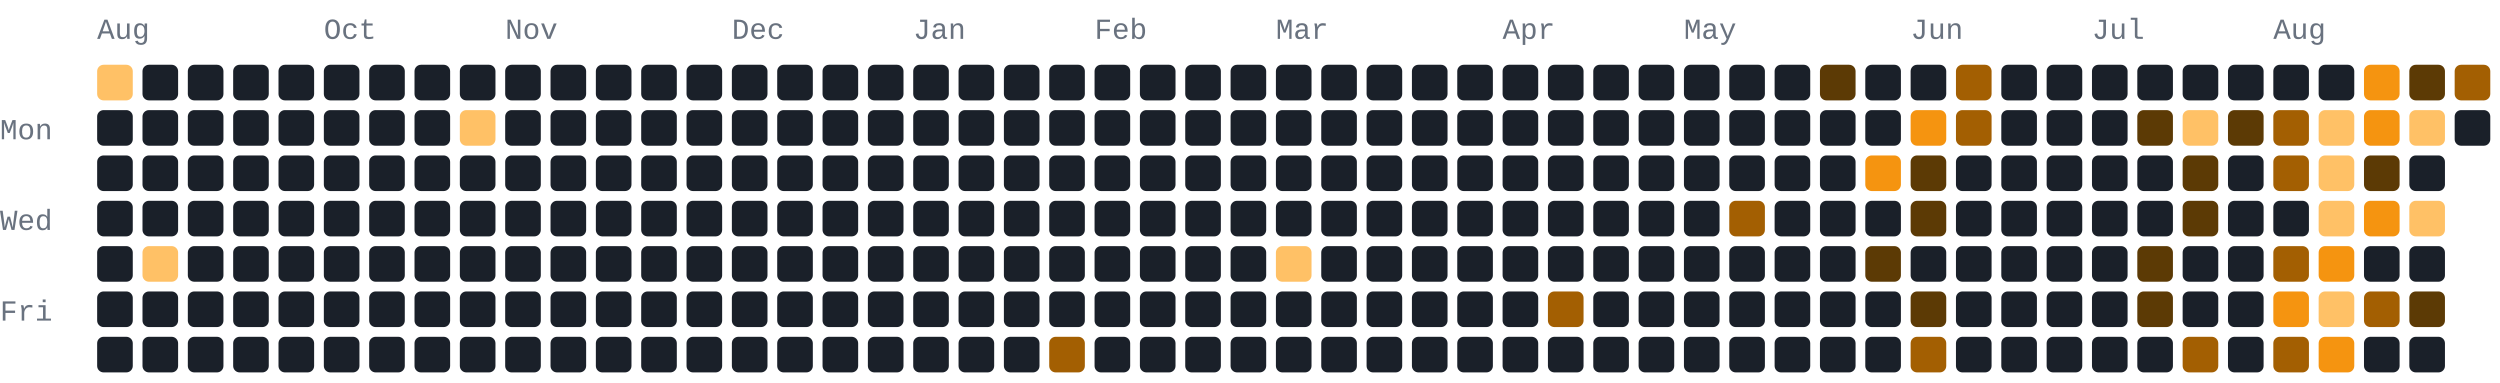
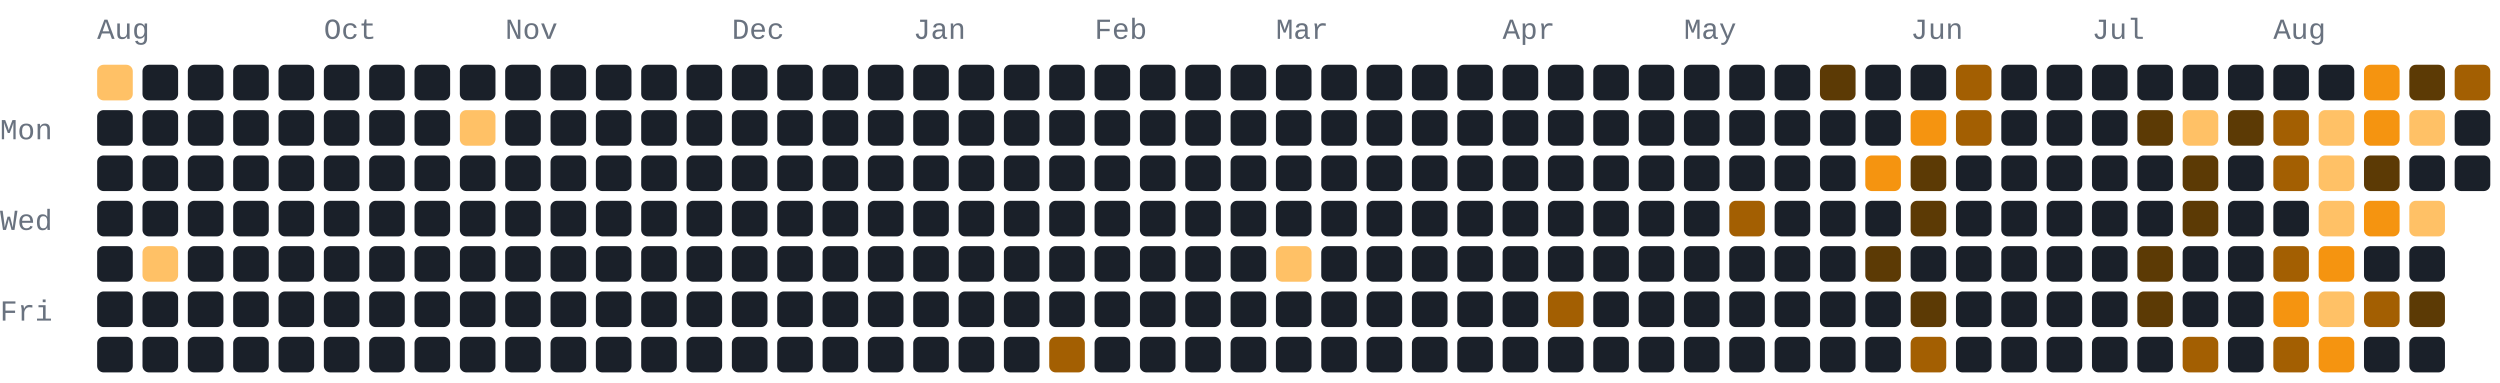
<svg xmlns="http://www.w3.org/2000/svg" width="772" height="118" viewBox="0 0 772 118" role="img" aria-label="206 GitHub contributions by BerkmKuzu1 in the last year">
  <style>text{font-family:ui-monospace,SFMono-Regular,Consolas,"Courier New",monospace;font-size:9px;fill:#69727f}.c0{fill:#1a2029}.c1{fill:#5c3a05}.c2{fill:#a35f02}.c3{fill:#f59410}.c4{fill:#ffc166}@media(prefers-color-scheme:light){text{fill:#7b8492}.c0{fill:#e8ecf1}.c1{fill:#ffd9a0}.c2{fill:#f7ad4b}.c3{fill:#d97d05}.c4{fill:#9c5600}}</style>
  <text x="30" y="12">Aug</text>
  <text x="100" y="12">Oct</text>
  <text x="156" y="12">Nov</text>
  <text x="226" y="12">Dec</text>
  <text x="282" y="12">Jan</text>
  <text x="338" y="12">Feb</text>
  <text x="394" y="12">Mar</text>
  <text x="464" y="12">Apr</text>
  <text x="520" y="12">May</text>
  <text x="590" y="12">Jun</text>
  <text x="646" y="12">Jul</text>
  <text x="702" y="12">Aug</text>
  <text x="0" y="43">Mon</text>
  <text x="0" y="71">Wed</text>
  <text x="0" y="99">Fri</text>
  <rect class="c4" x="30" y="20" width="11" height="11" rx="2" ry="2" />
  <rect class="c0" x="30" y="34" width="11" height="11" rx="2" ry="2" />
  <rect class="c0" x="30" y="48" width="11" height="11" rx="2" ry="2" />
  <rect class="c0" x="30" y="62" width="11" height="11" rx="2" ry="2" />
  <rect class="c0" x="30" y="76" width="11" height="11" rx="2" ry="2" />
  <rect class="c0" x="30" y="90" width="11" height="11" rx="2" ry="2" />
  <rect class="c0" x="30" y="104" width="11" height="11" rx="2" ry="2" />
  <rect class="c0" x="44" y="20" width="11" height="11" rx="2" ry="2" />
  <rect class="c0" x="44" y="34" width="11" height="11" rx="2" ry="2" />
  <rect class="c0" x="44" y="48" width="11" height="11" rx="2" ry="2" />
  <rect class="c0" x="44" y="62" width="11" height="11" rx="2" ry="2" />
  <rect class="c4" x="44" y="76" width="11" height="11" rx="2" ry="2" />
  <rect class="c0" x="44" y="90" width="11" height="11" rx="2" ry="2" />
  <rect class="c0" x="44" y="104" width="11" height="11" rx="2" ry="2" />
  <rect class="c0" x="58" y="20" width="11" height="11" rx="2" ry="2" />
  <rect class="c0" x="58" y="34" width="11" height="11" rx="2" ry="2" />
  <rect class="c0" x="58" y="48" width="11" height="11" rx="2" ry="2" />
  <rect class="c0" x="58" y="62" width="11" height="11" rx="2" ry="2" />
  <rect class="c0" x="58" y="76" width="11" height="11" rx="2" ry="2" />
  <rect class="c0" x="58" y="90" width="11" height="11" rx="2" ry="2" />
  <rect class="c0" x="58" y="104" width="11" height="11" rx="2" ry="2" />
  <rect class="c0" x="72" y="20" width="11" height="11" rx="2" ry="2" />
  <rect class="c0" x="72" y="34" width="11" height="11" rx="2" ry="2" />
  <rect class="c0" x="72" y="48" width="11" height="11" rx="2" ry="2" />
  <rect class="c0" x="72" y="62" width="11" height="11" rx="2" ry="2" />
  <rect class="c0" x="72" y="76" width="11" height="11" rx="2" ry="2" />
  <rect class="c0" x="72" y="90" width="11" height="11" rx="2" ry="2" />
  <rect class="c0" x="72" y="104" width="11" height="11" rx="2" ry="2" />
  <rect class="c0" x="86" y="20" width="11" height="11" rx="2" ry="2" />
  <rect class="c0" x="86" y="34" width="11" height="11" rx="2" ry="2" />
  <rect class="c0" x="86" y="48" width="11" height="11" rx="2" ry="2" />
  <rect class="c0" x="86" y="62" width="11" height="11" rx="2" ry="2" />
  <rect class="c0" x="86" y="76" width="11" height="11" rx="2" ry="2" />
  <rect class="c0" x="86" y="90" width="11" height="11" rx="2" ry="2" />
  <rect class="c0" x="86" y="104" width="11" height="11" rx="2" ry="2" />
  <rect class="c0" x="100" y="20" width="11" height="11" rx="2" ry="2" />
  <rect class="c0" x="100" y="34" width="11" height="11" rx="2" ry="2" />
  <rect class="c0" x="100" y="48" width="11" height="11" rx="2" ry="2" />
  <rect class="c0" x="100" y="62" width="11" height="11" rx="2" ry="2" />
  <rect class="c0" x="100" y="76" width="11" height="11" rx="2" ry="2" />
  <rect class="c0" x="100" y="90" width="11" height="11" rx="2" ry="2" />
  <rect class="c0" x="100" y="104" width="11" height="11" rx="2" ry="2" />
  <rect class="c0" x="114" y="20" width="11" height="11" rx="2" ry="2" />
  <rect class="c0" x="114" y="34" width="11" height="11" rx="2" ry="2" />
  <rect class="c0" x="114" y="48" width="11" height="11" rx="2" ry="2" />
  <rect class="c0" x="114" y="62" width="11" height="11" rx="2" ry="2" />
  <rect class="c0" x="114" y="76" width="11" height="11" rx="2" ry="2" />
  <rect class="c0" x="114" y="90" width="11" height="11" rx="2" ry="2" />
  <rect class="c0" x="114" y="104" width="11" height="11" rx="2" ry="2" />
  <rect class="c0" x="128" y="20" width="11" height="11" rx="2" ry="2" />
  <rect class="c0" x="128" y="34" width="11" height="11" rx="2" ry="2" />
  <rect class="c0" x="128" y="48" width="11" height="11" rx="2" ry="2" />
  <rect class="c0" x="128" y="62" width="11" height="11" rx="2" ry="2" />
  <rect class="c0" x="128" y="76" width="11" height="11" rx="2" ry="2" />
  <rect class="c0" x="128" y="90" width="11" height="11" rx="2" ry="2" />
  <rect class="c0" x="128" y="104" width="11" height="11" rx="2" ry="2" />
  <rect class="c0" x="142" y="20" width="11" height="11" rx="2" ry="2" />
  <rect class="c4" x="142" y="34" width="11" height="11" rx="2" ry="2" />
  <rect class="c0" x="142" y="48" width="11" height="11" rx="2" ry="2" />
  <rect class="c0" x="142" y="62" width="11" height="11" rx="2" ry="2" />
  <rect class="c0" x="142" y="76" width="11" height="11" rx="2" ry="2" />
  <rect class="c0" x="142" y="90" width="11" height="11" rx="2" ry="2" />
  <rect class="c0" x="142" y="104" width="11" height="11" rx="2" ry="2" />
  <rect class="c0" x="156" y="20" width="11" height="11" rx="2" ry="2" />
  <rect class="c0" x="156" y="34" width="11" height="11" rx="2" ry="2" />
  <rect class="c0" x="156" y="48" width="11" height="11" rx="2" ry="2" />
  <rect class="c0" x="156" y="62" width="11" height="11" rx="2" ry="2" />
  <rect class="c0" x="156" y="76" width="11" height="11" rx="2" ry="2" />
  <rect class="c0" x="156" y="90" width="11" height="11" rx="2" ry="2" />
  <rect class="c0" x="156" y="104" width="11" height="11" rx="2" ry="2" />
  <rect class="c0" x="170" y="20" width="11" height="11" rx="2" ry="2" />
  <rect class="c0" x="170" y="34" width="11" height="11" rx="2" ry="2" />
  <rect class="c0" x="170" y="48" width="11" height="11" rx="2" ry="2" />
  <rect class="c0" x="170" y="62" width="11" height="11" rx="2" ry="2" />
  <rect class="c0" x="170" y="76" width="11" height="11" rx="2" ry="2" />
  <rect class="c0" x="170" y="90" width="11" height="11" rx="2" ry="2" />
  <rect class="c0" x="170" y="104" width="11" height="11" rx="2" ry="2" />
  <rect class="c0" x="184" y="20" width="11" height="11" rx="2" ry="2" />
  <rect class="c0" x="184" y="34" width="11" height="11" rx="2" ry="2" />
  <rect class="c0" x="184" y="48" width="11" height="11" rx="2" ry="2" />
  <rect class="c0" x="184" y="62" width="11" height="11" rx="2" ry="2" />
  <rect class="c0" x="184" y="76" width="11" height="11" rx="2" ry="2" />
  <rect class="c0" x="184" y="90" width="11" height="11" rx="2" ry="2" />
  <rect class="c0" x="184" y="104" width="11" height="11" rx="2" ry="2" />
  <rect class="c0" x="198" y="20" width="11" height="11" rx="2" ry="2" />
  <rect class="c0" x="198" y="34" width="11" height="11" rx="2" ry="2" />
  <rect class="c0" x="198" y="48" width="11" height="11" rx="2" ry="2" />
  <rect class="c0" x="198" y="62" width="11" height="11" rx="2" ry="2" />
  <rect class="c0" x="198" y="76" width="11" height="11" rx="2" ry="2" />
  <rect class="c0" x="198" y="90" width="11" height="11" rx="2" ry="2" />
  <rect class="c0" x="198" y="104" width="11" height="11" rx="2" ry="2" />
  <rect class="c0" x="212" y="20" width="11" height="11" rx="2" ry="2" />
  <rect class="c0" x="212" y="34" width="11" height="11" rx="2" ry="2" />
  <rect class="c0" x="212" y="48" width="11" height="11" rx="2" ry="2" />
  <rect class="c0" x="212" y="62" width="11" height="11" rx="2" ry="2" />
  <rect class="c0" x="212" y="76" width="11" height="11" rx="2" ry="2" />
  <rect class="c0" x="212" y="90" width="11" height="11" rx="2" ry="2" />
  <rect class="c0" x="212" y="104" width="11" height="11" rx="2" ry="2" />
  <rect class="c0" x="226" y="20" width="11" height="11" rx="2" ry="2" />
  <rect class="c0" x="226" y="34" width="11" height="11" rx="2" ry="2" />
  <rect class="c0" x="226" y="48" width="11" height="11" rx="2" ry="2" />
  <rect class="c0" x="226" y="62" width="11" height="11" rx="2" ry="2" />
  <rect class="c0" x="226" y="76" width="11" height="11" rx="2" ry="2" />
  <rect class="c0" x="226" y="90" width="11" height="11" rx="2" ry="2" />
  <rect class="c0" x="226" y="104" width="11" height="11" rx="2" ry="2" />
  <rect class="c0" x="240" y="20" width="11" height="11" rx="2" ry="2" />
  <rect class="c0" x="240" y="34" width="11" height="11" rx="2" ry="2" />
  <rect class="c0" x="240" y="48" width="11" height="11" rx="2" ry="2" />
  <rect class="c0" x="240" y="62" width="11" height="11" rx="2" ry="2" />
  <rect class="c0" x="240" y="76" width="11" height="11" rx="2" ry="2" />
  <rect class="c0" x="240" y="90" width="11" height="11" rx="2" ry="2" />
  <rect class="c0" x="240" y="104" width="11" height="11" rx="2" ry="2" />
  <rect class="c0" x="254" y="20" width="11" height="11" rx="2" ry="2" />
  <rect class="c0" x="254" y="34" width="11" height="11" rx="2" ry="2" />
  <rect class="c0" x="254" y="48" width="11" height="11" rx="2" ry="2" />
  <rect class="c0" x="254" y="62" width="11" height="11" rx="2" ry="2" />
  <rect class="c0" x="254" y="76" width="11" height="11" rx="2" ry="2" />
  <rect class="c0" x="254" y="90" width="11" height="11" rx="2" ry="2" />
  <rect class="c0" x="254" y="104" width="11" height="11" rx="2" ry="2" />
  <rect class="c0" x="268" y="20" width="11" height="11" rx="2" ry="2" />
  <rect class="c0" x="268" y="34" width="11" height="11" rx="2" ry="2" />
  <rect class="c0" x="268" y="48" width="11" height="11" rx="2" ry="2" />
  <rect class="c0" x="268" y="62" width="11" height="11" rx="2" ry="2" />
  <rect class="c0" x="268" y="76" width="11" height="11" rx="2" ry="2" />
  <rect class="c0" x="268" y="90" width="11" height="11" rx="2" ry="2" />
  <rect class="c0" x="268" y="104" width="11" height="11" rx="2" ry="2" />
  <rect class="c0" x="282" y="20" width="11" height="11" rx="2" ry="2" />
  <rect class="c0" x="282" y="34" width="11" height="11" rx="2" ry="2" />
  <rect class="c0" x="282" y="48" width="11" height="11" rx="2" ry="2" />
  <rect class="c0" x="282" y="62" width="11" height="11" rx="2" ry="2" />
  <rect class="c0" x="282" y="76" width="11" height="11" rx="2" ry="2" />
  <rect class="c0" x="282" y="90" width="11" height="11" rx="2" ry="2" />
  <rect class="c0" x="282" y="104" width="11" height="11" rx="2" ry="2" />
  <rect class="c0" x="296" y="20" width="11" height="11" rx="2" ry="2" />
  <rect class="c0" x="296" y="34" width="11" height="11" rx="2" ry="2" />
  <rect class="c0" x="296" y="48" width="11" height="11" rx="2" ry="2" />
  <rect class="c0" x="296" y="62" width="11" height="11" rx="2" ry="2" />
  <rect class="c0" x="296" y="76" width="11" height="11" rx="2" ry="2" />
  <rect class="c0" x="296" y="90" width="11" height="11" rx="2" ry="2" />
  <rect class="c0" x="296" y="104" width="11" height="11" rx="2" ry="2" />
  <rect class="c0" x="310" y="20" width="11" height="11" rx="2" ry="2" />
  <rect class="c0" x="310" y="34" width="11" height="11" rx="2" ry="2" />
  <rect class="c0" x="310" y="48" width="11" height="11" rx="2" ry="2" />
  <rect class="c0" x="310" y="62" width="11" height="11" rx="2" ry="2" />
  <rect class="c0" x="310" y="76" width="11" height="11" rx="2" ry="2" />
  <rect class="c0" x="310" y="90" width="11" height="11" rx="2" ry="2" />
  <rect class="c0" x="310" y="104" width="11" height="11" rx="2" ry="2" />
  <rect class="c0" x="324" y="20" width="11" height="11" rx="2" ry="2" />
  <rect class="c0" x="324" y="34" width="11" height="11" rx="2" ry="2" />
  <rect class="c0" x="324" y="48" width="11" height="11" rx="2" ry="2" />
  <rect class="c0" x="324" y="62" width="11" height="11" rx="2" ry="2" />
  <rect class="c0" x="324" y="76" width="11" height="11" rx="2" ry="2" />
  <rect class="c0" x="324" y="90" width="11" height="11" rx="2" ry="2" />
  <rect class="c2" x="324" y="104" width="11" height="11" rx="2" ry="2" />
  <rect class="c0" x="338" y="20" width="11" height="11" rx="2" ry="2" />
  <rect class="c0" x="338" y="34" width="11" height="11" rx="2" ry="2" />
  <rect class="c0" x="338" y="48" width="11" height="11" rx="2" ry="2" />
  <rect class="c0" x="338" y="62" width="11" height="11" rx="2" ry="2" />
  <rect class="c0" x="338" y="76" width="11" height="11" rx="2" ry="2" />
  <rect class="c0" x="338" y="90" width="11" height="11" rx="2" ry="2" />
  <rect class="c0" x="338" y="104" width="11" height="11" rx="2" ry="2" />
  <rect class="c0" x="352" y="20" width="11" height="11" rx="2" ry="2" />
  <rect class="c0" x="352" y="34" width="11" height="11" rx="2" ry="2" />
  <rect class="c0" x="352" y="48" width="11" height="11" rx="2" ry="2" />
  <rect class="c0" x="352" y="62" width="11" height="11" rx="2" ry="2" />
  <rect class="c0" x="352" y="76" width="11" height="11" rx="2" ry="2" />
  <rect class="c0" x="352" y="90" width="11" height="11" rx="2" ry="2" />
  <rect class="c0" x="352" y="104" width="11" height="11" rx="2" ry="2" />
  <rect class="c0" x="366" y="20" width="11" height="11" rx="2" ry="2" />
  <rect class="c0" x="366" y="34" width="11" height="11" rx="2" ry="2" />
  <rect class="c0" x="366" y="48" width="11" height="11" rx="2" ry="2" />
  <rect class="c0" x="366" y="62" width="11" height="11" rx="2" ry="2" />
  <rect class="c0" x="366" y="76" width="11" height="11" rx="2" ry="2" />
  <rect class="c0" x="366" y="90" width="11" height="11" rx="2" ry="2" />
  <rect class="c0" x="366" y="104" width="11" height="11" rx="2" ry="2" />
  <rect class="c0" x="380" y="20" width="11" height="11" rx="2" ry="2" />
  <rect class="c0" x="380" y="34" width="11" height="11" rx="2" ry="2" />
  <rect class="c0" x="380" y="48" width="11" height="11" rx="2" ry="2" />
  <rect class="c0" x="380" y="62" width="11" height="11" rx="2" ry="2" />
  <rect class="c0" x="380" y="76" width="11" height="11" rx="2" ry="2" />
  <rect class="c0" x="380" y="90" width="11" height="11" rx="2" ry="2" />
  <rect class="c0" x="380" y="104" width="11" height="11" rx="2" ry="2" />
  <rect class="c0" x="394" y="20" width="11" height="11" rx="2" ry="2" />
  <rect class="c0" x="394" y="34" width="11" height="11" rx="2" ry="2" />
  <rect class="c0" x="394" y="48" width="11" height="11" rx="2" ry="2" />
  <rect class="c0" x="394" y="62" width="11" height="11" rx="2" ry="2" />
  <rect class="c4" x="394" y="76" width="11" height="11" rx="2" ry="2" />
  <rect class="c0" x="394" y="90" width="11" height="11" rx="2" ry="2" />
  <rect class="c0" x="394" y="104" width="11" height="11" rx="2" ry="2" />
  <rect class="c0" x="408" y="20" width="11" height="11" rx="2" ry="2" />
  <rect class="c0" x="408" y="34" width="11" height="11" rx="2" ry="2" />
  <rect class="c0" x="408" y="48" width="11" height="11" rx="2" ry="2" />
  <rect class="c0" x="408" y="62" width="11" height="11" rx="2" ry="2" />
  <rect class="c0" x="408" y="76" width="11" height="11" rx="2" ry="2" />
  <rect class="c0" x="408" y="90" width="11" height="11" rx="2" ry="2" />
  <rect class="c0" x="408" y="104" width="11" height="11" rx="2" ry="2" />
  <rect class="c0" x="422" y="20" width="11" height="11" rx="2" ry="2" />
  <rect class="c0" x="422" y="34" width="11" height="11" rx="2" ry="2" />
  <rect class="c0" x="422" y="48" width="11" height="11" rx="2" ry="2" />
  <rect class="c0" x="422" y="62" width="11" height="11" rx="2" ry="2" />
  <rect class="c0" x="422" y="76" width="11" height="11" rx="2" ry="2" />
  <rect class="c0" x="422" y="90" width="11" height="11" rx="2" ry="2" />
  <rect class="c0" x="422" y="104" width="11" height="11" rx="2" ry="2" />
  <rect class="c0" x="436" y="20" width="11" height="11" rx="2" ry="2" />
  <rect class="c0" x="436" y="34" width="11" height="11" rx="2" ry="2" />
  <rect class="c0" x="436" y="48" width="11" height="11" rx="2" ry="2" />
  <rect class="c0" x="436" y="62" width="11" height="11" rx="2" ry="2" />
  <rect class="c0" x="436" y="76" width="11" height="11" rx="2" ry="2" />
  <rect class="c0" x="436" y="90" width="11" height="11" rx="2" ry="2" />
  <rect class="c0" x="436" y="104" width="11" height="11" rx="2" ry="2" />
  <rect class="c0" x="450" y="20" width="11" height="11" rx="2" ry="2" />
  <rect class="c0" x="450" y="34" width="11" height="11" rx="2" ry="2" />
  <rect class="c0" x="450" y="48" width="11" height="11" rx="2" ry="2" />
  <rect class="c0" x="450" y="62" width="11" height="11" rx="2" ry="2" />
  <rect class="c0" x="450" y="76" width="11" height="11" rx="2" ry="2" />
  <rect class="c0" x="450" y="90" width="11" height="11" rx="2" ry="2" />
  <rect class="c0" x="450" y="104" width="11" height="11" rx="2" ry="2" />
  <rect class="c0" x="464" y="20" width="11" height="11" rx="2" ry="2" />
  <rect class="c0" x="464" y="34" width="11" height="11" rx="2" ry="2" />
  <rect class="c0" x="464" y="48" width="11" height="11" rx="2" ry="2" />
  <rect class="c0" x="464" y="62" width="11" height="11" rx="2" ry="2" />
  <rect class="c0" x="464" y="76" width="11" height="11" rx="2" ry="2" />
  <rect class="c0" x="464" y="90" width="11" height="11" rx="2" ry="2" />
  <rect class="c0" x="464" y="104" width="11" height="11" rx="2" ry="2" />
  <rect class="c0" x="478" y="20" width="11" height="11" rx="2" ry="2" />
  <rect class="c0" x="478" y="34" width="11" height="11" rx="2" ry="2" />
  <rect class="c0" x="478" y="48" width="11" height="11" rx="2" ry="2" />
  <rect class="c0" x="478" y="62" width="11" height="11" rx="2" ry="2" />
  <rect class="c0" x="478" y="76" width="11" height="11" rx="2" ry="2" />
  <rect class="c2" x="478" y="90" width="11" height="11" rx="2" ry="2" />
  <rect class="c0" x="478" y="104" width="11" height="11" rx="2" ry="2" />
  <rect class="c0" x="492" y="20" width="11" height="11" rx="2" ry="2" />
  <rect class="c0" x="492" y="34" width="11" height="11" rx="2" ry="2" />
  <rect class="c0" x="492" y="48" width="11" height="11" rx="2" ry="2" />
  <rect class="c0" x="492" y="62" width="11" height="11" rx="2" ry="2" />
  <rect class="c0" x="492" y="76" width="11" height="11" rx="2" ry="2" />
  <rect class="c0" x="492" y="90" width="11" height="11" rx="2" ry="2" />
  <rect class="c0" x="492" y="104" width="11" height="11" rx="2" ry="2" />
  <rect class="c0" x="506" y="20" width="11" height="11" rx="2" ry="2" />
  <rect class="c0" x="506" y="34" width="11" height="11" rx="2" ry="2" />
  <rect class="c0" x="506" y="48" width="11" height="11" rx="2" ry="2" />
  <rect class="c0" x="506" y="62" width="11" height="11" rx="2" ry="2" />
  <rect class="c0" x="506" y="76" width="11" height="11" rx="2" ry="2" />
  <rect class="c0" x="506" y="90" width="11" height="11" rx="2" ry="2" />
  <rect class="c0" x="506" y="104" width="11" height="11" rx="2" ry="2" />
  <rect class="c0" x="520" y="20" width="11" height="11" rx="2" ry="2" />
  <rect class="c0" x="520" y="34" width="11" height="11" rx="2" ry="2" />
  <rect class="c0" x="520" y="48" width="11" height="11" rx="2" ry="2" />
  <rect class="c0" x="520" y="62" width="11" height="11" rx="2" ry="2" />
  <rect class="c0" x="520" y="76" width="11" height="11" rx="2" ry="2" />
  <rect class="c0" x="520" y="90" width="11" height="11" rx="2" ry="2" />
  <rect class="c0" x="520" y="104" width="11" height="11" rx="2" ry="2" />
  <rect class="c0" x="534" y="20" width="11" height="11" rx="2" ry="2" />
  <rect class="c0" x="534" y="34" width="11" height="11" rx="2" ry="2" />
  <rect class="c0" x="534" y="48" width="11" height="11" rx="2" ry="2" />
  <rect class="c2" x="534" y="62" width="11" height="11" rx="2" ry="2" />
  <rect class="c0" x="534" y="76" width="11" height="11" rx="2" ry="2" />
  <rect class="c0" x="534" y="90" width="11" height="11" rx="2" ry="2" />
  <rect class="c0" x="534" y="104" width="11" height="11" rx="2" ry="2" />
  <rect class="c0" x="548" y="20" width="11" height="11" rx="2" ry="2" />
  <rect class="c0" x="548" y="34" width="11" height="11" rx="2" ry="2" />
  <rect class="c0" x="548" y="48" width="11" height="11" rx="2" ry="2" />
  <rect class="c0" x="548" y="62" width="11" height="11" rx="2" ry="2" />
  <rect class="c0" x="548" y="76" width="11" height="11" rx="2" ry="2" />
  <rect class="c0" x="548" y="90" width="11" height="11" rx="2" ry="2" />
  <rect class="c0" x="548" y="104" width="11" height="11" rx="2" ry="2" />
  <rect class="c1" x="562" y="20" width="11" height="11" rx="2" ry="2" />
  <rect class="c0" x="562" y="34" width="11" height="11" rx="2" ry="2" />
  <rect class="c0" x="562" y="48" width="11" height="11" rx="2" ry="2" />
  <rect class="c0" x="562" y="62" width="11" height="11" rx="2" ry="2" />
  <rect class="c0" x="562" y="76" width="11" height="11" rx="2" ry="2" />
  <rect class="c0" x="562" y="90" width="11" height="11" rx="2" ry="2" />
  <rect class="c0" x="562" y="104" width="11" height="11" rx="2" ry="2" />
  <rect class="c0" x="576" y="20" width="11" height="11" rx="2" ry="2" />
  <rect class="c0" x="576" y="34" width="11" height="11" rx="2" ry="2" />
  <rect class="c3" x="576" y="48" width="11" height="11" rx="2" ry="2" />
  <rect class="c0" x="576" y="62" width="11" height="11" rx="2" ry="2" />
  <rect class="c1" x="576" y="76" width="11" height="11" rx="2" ry="2" />
  <rect class="c0" x="576" y="90" width="11" height="11" rx="2" ry="2" />
  <rect class="c0" x="576" y="104" width="11" height="11" rx="2" ry="2" />
  <rect class="c0" x="590" y="20" width="11" height="11" rx="2" ry="2" />
  <rect class="c3" x="590" y="34" width="11" height="11" rx="2" ry="2" />
  <rect class="c1" x="590" y="48" width="11" height="11" rx="2" ry="2" />
  <rect class="c1" x="590" y="62" width="11" height="11" rx="2" ry="2" />
  <rect class="c0" x="590" y="76" width="11" height="11" rx="2" ry="2" />
  <rect class="c1" x="590" y="90" width="11" height="11" rx="2" ry="2" />
  <rect class="c2" x="590" y="104" width="11" height="11" rx="2" ry="2" />
  <rect class="c2" x="604" y="20" width="11" height="11" rx="2" ry="2" />
  <rect class="c2" x="604" y="34" width="11" height="11" rx="2" ry="2" />
  <rect class="c0" x="604" y="48" width="11" height="11" rx="2" ry="2" />
  <rect class="c0" x="604" y="62" width="11" height="11" rx="2" ry="2" />
  <rect class="c0" x="604" y="76" width="11" height="11" rx="2" ry="2" />
  <rect class="c0" x="604" y="90" width="11" height="11" rx="2" ry="2" />
  <rect class="c0" x="604" y="104" width="11" height="11" rx="2" ry="2" />
  <rect class="c0" x="618" y="20" width="11" height="11" rx="2" ry="2" />
  <rect class="c0" x="618" y="34" width="11" height="11" rx="2" ry="2" />
  <rect class="c0" x="618" y="48" width="11" height="11" rx="2" ry="2" />
  <rect class="c0" x="618" y="62" width="11" height="11" rx="2" ry="2" />
  <rect class="c0" x="618" y="76" width="11" height="11" rx="2" ry="2" />
  <rect class="c0" x="618" y="90" width="11" height="11" rx="2" ry="2" />
  <rect class="c0" x="618" y="104" width="11" height="11" rx="2" ry="2" />
  <rect class="c0" x="632" y="20" width="11" height="11" rx="2" ry="2" />
  <rect class="c0" x="632" y="34" width="11" height="11" rx="2" ry="2" />
  <rect class="c0" x="632" y="48" width="11" height="11" rx="2" ry="2" />
  <rect class="c0" x="632" y="62" width="11" height="11" rx="2" ry="2" />
  <rect class="c0" x="632" y="76" width="11" height="11" rx="2" ry="2" />
  <rect class="c0" x="632" y="90" width="11" height="11" rx="2" ry="2" />
  <rect class="c0" x="632" y="104" width="11" height="11" rx="2" ry="2" />
  <rect class="c0" x="646" y="20" width="11" height="11" rx="2" ry="2" />
  <rect class="c0" x="646" y="34" width="11" height="11" rx="2" ry="2" />
  <rect class="c0" x="646" y="48" width="11" height="11" rx="2" ry="2" />
  <rect class="c0" x="646" y="62" width="11" height="11" rx="2" ry="2" />
  <rect class="c0" x="646" y="76" width="11" height="11" rx="2" ry="2" />
  <rect class="c0" x="646" y="90" width="11" height="11" rx="2" ry="2" />
  <rect class="c0" x="646" y="104" width="11" height="11" rx="2" ry="2" />
  <rect class="c0" x="660" y="20" width="11" height="11" rx="2" ry="2" />
  <rect class="c1" x="660" y="34" width="11" height="11" rx="2" ry="2" />
  <rect class="c0" x="660" y="48" width="11" height="11" rx="2" ry="2" />
  <rect class="c0" x="660" y="62" width="11" height="11" rx="2" ry="2" />
  <rect class="c1" x="660" y="76" width="11" height="11" rx="2" ry="2" />
  <rect class="c1" x="660" y="90" width="11" height="11" rx="2" ry="2" />
  <rect class="c0" x="660" y="104" width="11" height="11" rx="2" ry="2" />
  <rect class="c0" x="674" y="20" width="11" height="11" rx="2" ry="2" />
  <rect class="c4" x="674" y="34" width="11" height="11" rx="2" ry="2" />
  <rect class="c1" x="674" y="48" width="11" height="11" rx="2" ry="2" />
  <rect class="c1" x="674" y="62" width="11" height="11" rx="2" ry="2" />
  <rect class="c0" x="674" y="76" width="11" height="11" rx="2" ry="2" />
  <rect class="c0" x="674" y="90" width="11" height="11" rx="2" ry="2" />
  <rect class="c2" x="674" y="104" width="11" height="11" rx="2" ry="2" />
  <rect class="c0" x="688" y="20" width="11" height="11" rx="2" ry="2" />
  <rect class="c1" x="688" y="34" width="11" height="11" rx="2" ry="2" />
  <rect class="c0" x="688" y="48" width="11" height="11" rx="2" ry="2" />
  <rect class="c0" x="688" y="62" width="11" height="11" rx="2" ry="2" />
  <rect class="c0" x="688" y="76" width="11" height="11" rx="2" ry="2" />
  <rect class="c0" x="688" y="90" width="11" height="11" rx="2" ry="2" />
  <rect class="c0" x="688" y="104" width="11" height="11" rx="2" ry="2" />
  <rect class="c0" x="702" y="20" width="11" height="11" rx="2" ry="2" />
  <rect class="c2" x="702" y="34" width="11" height="11" rx="2" ry="2" />
  <rect class="c2" x="702" y="48" width="11" height="11" rx="2" ry="2" />
  <rect class="c0" x="702" y="62" width="11" height="11" rx="2" ry="2" />
  <rect class="c2" x="702" y="76" width="11" height="11" rx="2" ry="2" />
  <rect class="c3" x="702" y="90" width="11" height="11" rx="2" ry="2" />
  <rect class="c2" x="702" y="104" width="11" height="11" rx="2" ry="2" />
  <rect class="c0" x="716" y="20" width="11" height="11" rx="2" ry="2" />
  <rect class="c4" x="716" y="34" width="11" height="11" rx="2" ry="2" />
  <rect class="c4" x="716" y="48" width="11" height="11" rx="2" ry="2" />
  <rect class="c4" x="716" y="62" width="11" height="11" rx="2" ry="2" />
  <rect class="c3" x="716" y="76" width="11" height="11" rx="2" ry="2" />
  <rect class="c4" x="716" y="90" width="11" height="11" rx="2" ry="2" />
  <rect class="c3" x="716" y="104" width="11" height="11" rx="2" ry="2" />
  <rect class="c3" x="730" y="20" width="11" height="11" rx="2" ry="2" />
  <rect class="c3" x="730" y="34" width="11" height="11" rx="2" ry="2" />
  <rect class="c1" x="730" y="48" width="11" height="11" rx="2" ry="2" />
  <rect class="c3" x="730" y="62" width="11" height="11" rx="2" ry="2" />
  <rect class="c0" x="730" y="76" width="11" height="11" rx="2" ry="2" />
  <rect class="c2" x="730" y="90" width="11" height="11" rx="2" ry="2" />
  <rect class="c0" x="730" y="104" width="11" height="11" rx="2" ry="2" />
  <rect class="c1" x="744" y="20" width="11" height="11" rx="2" ry="2" />
  <rect class="c4" x="744" y="34" width="11" height="11" rx="2" ry="2" />
  <rect class="c0" x="744" y="48" width="11" height="11" rx="2" ry="2" />
  <rect class="c4" x="744" y="62" width="11" height="11" rx="2" ry="2" />
  <rect class="c0" x="744" y="76" width="11" height="11" rx="2" ry="2" />
  <rect class="c1" x="744" y="90" width="11" height="11" rx="2" ry="2" />
  <rect class="c0" x="744" y="104" width="11" height="11" rx="2" ry="2" />
  <rect class="c2" x="758" y="20" width="11" height="11" rx="2" ry="2" />
  <rect class="c0" x="758" y="34" width="11" height="11" rx="2" ry="2" />
+   <rect class="c0" x="758" y="48" width="11" height="11" rx="2" ry="2" />
</svg>
